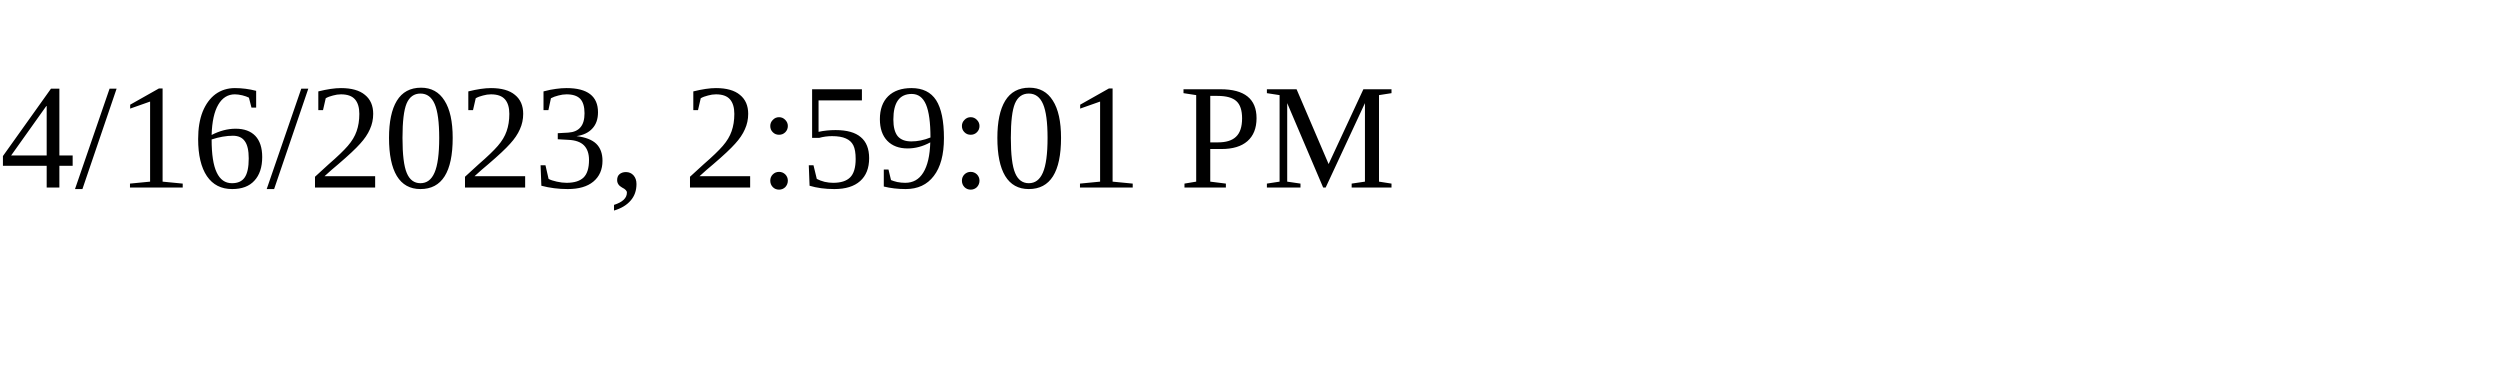
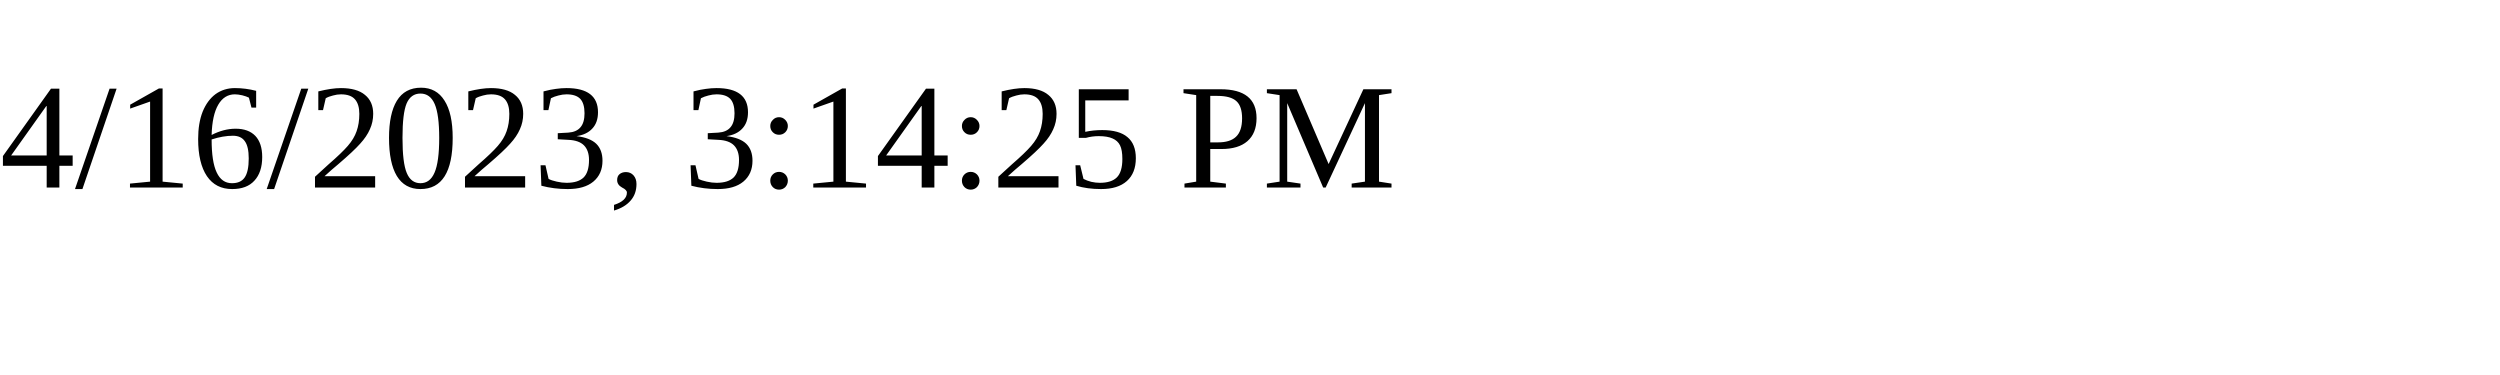
<svg xmlns="http://www.w3.org/2000/svg" height="30" width="200">
-   <text x="0" y="15">4/16/2023, 2:59:01 PM</text>
+   <text x="0" y="15">4/16/2023, 3:14:25 PM</text>
</svg>
